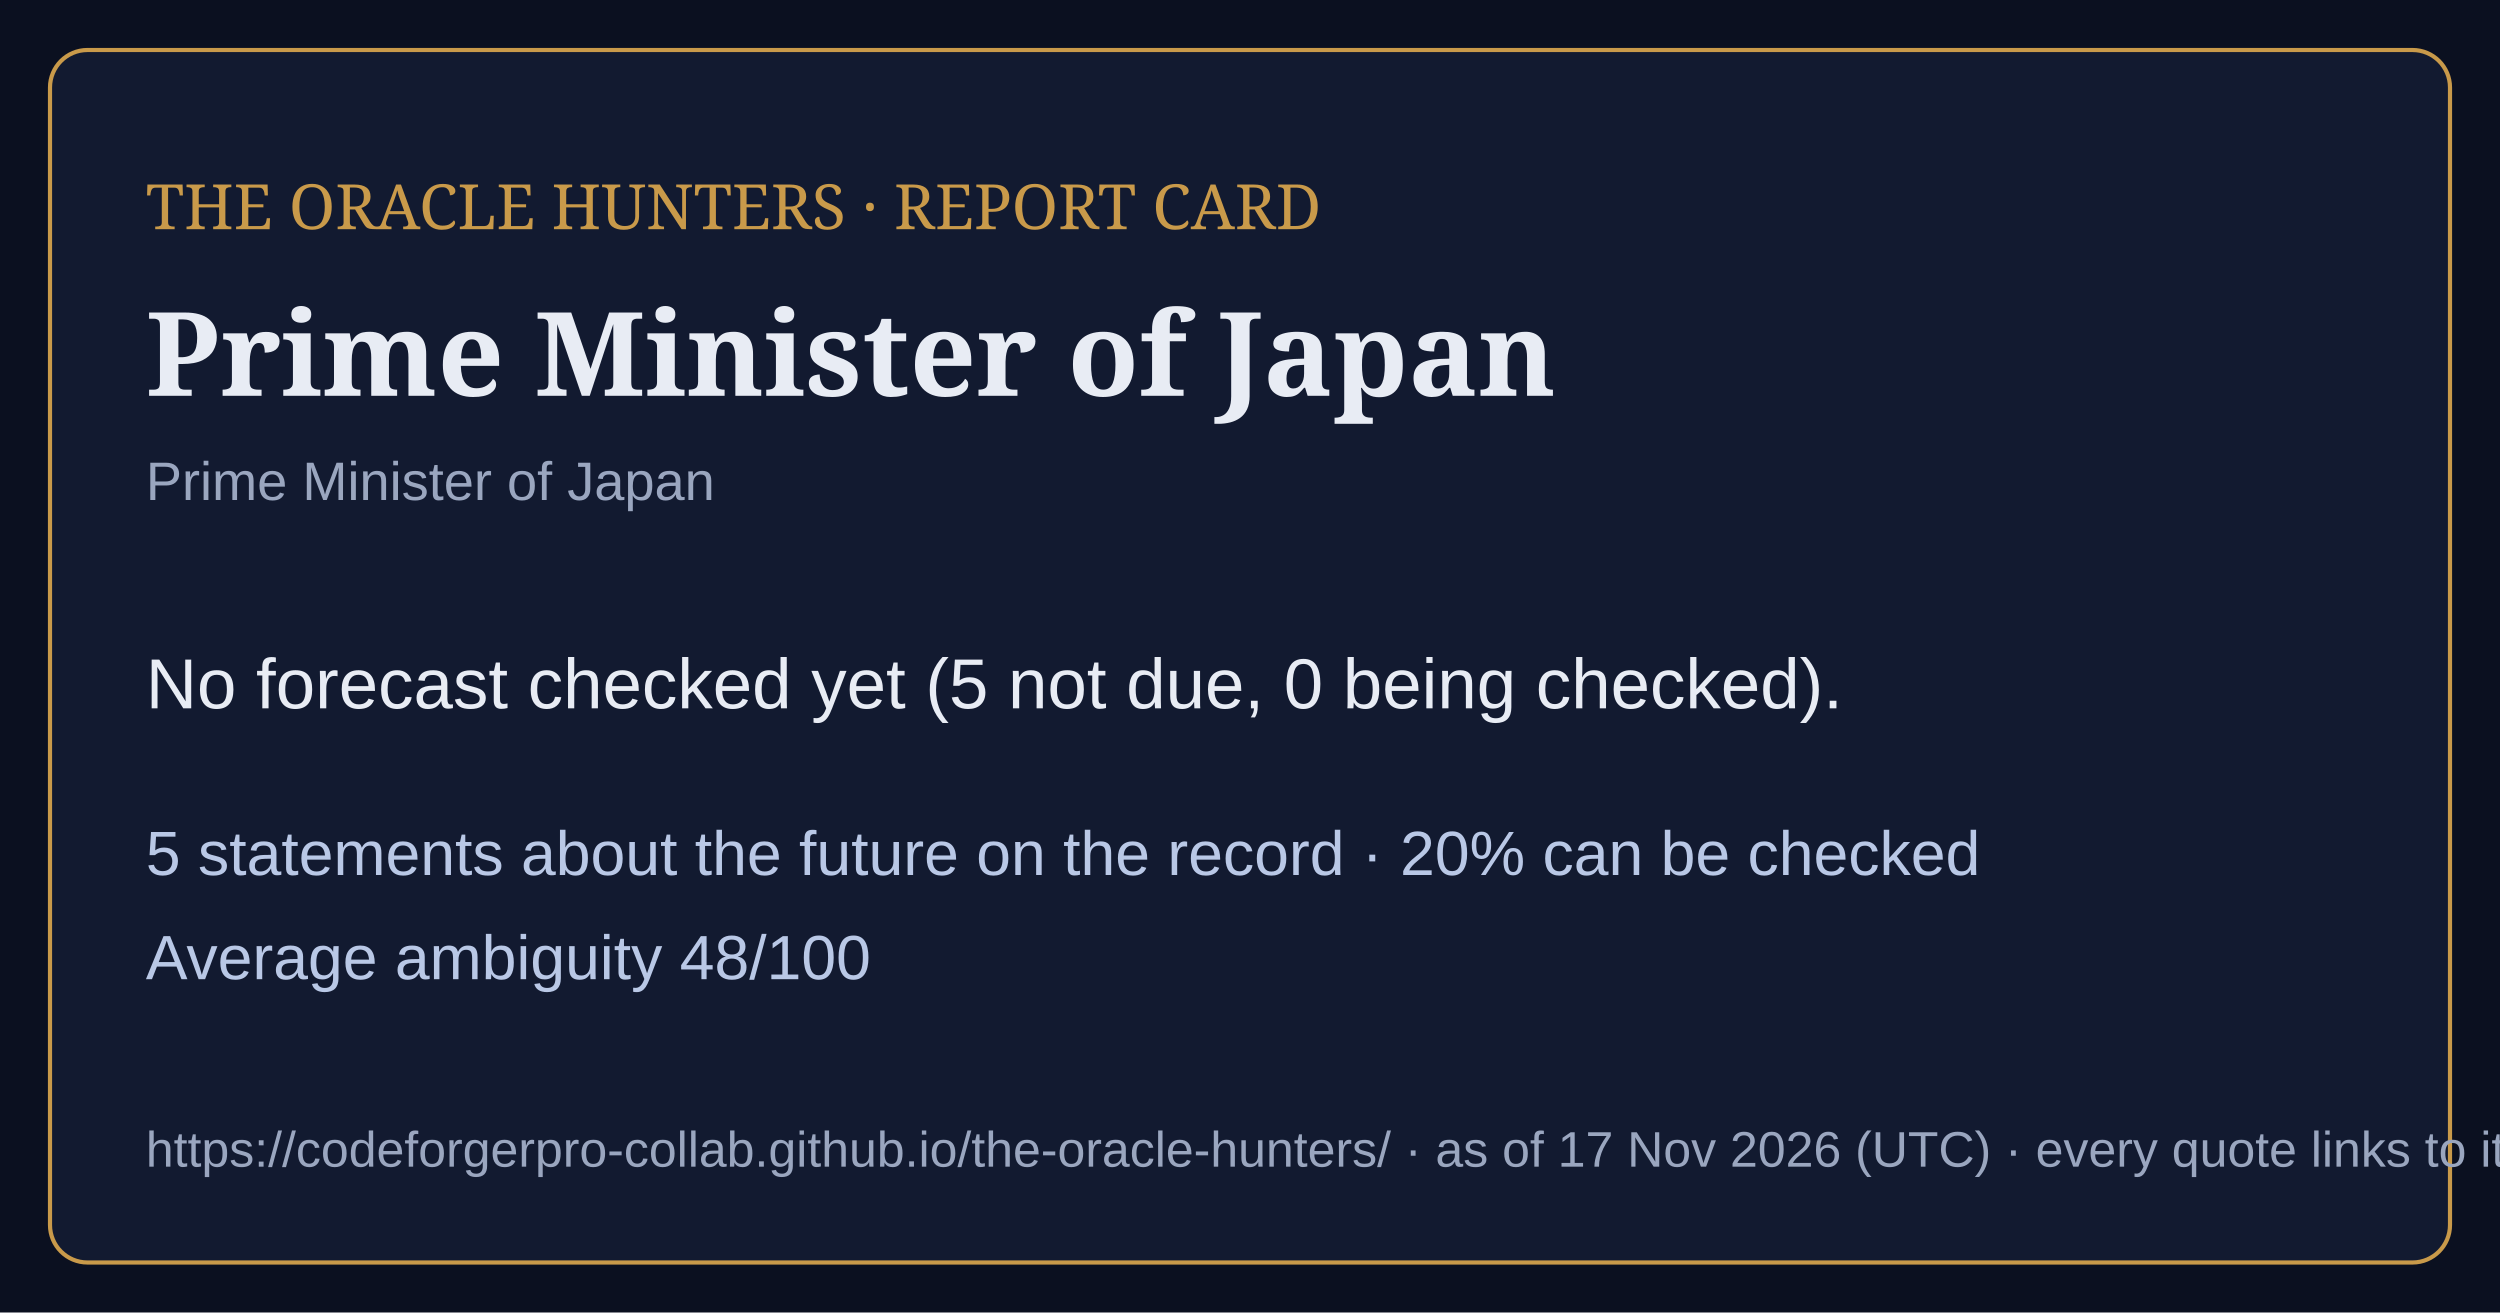
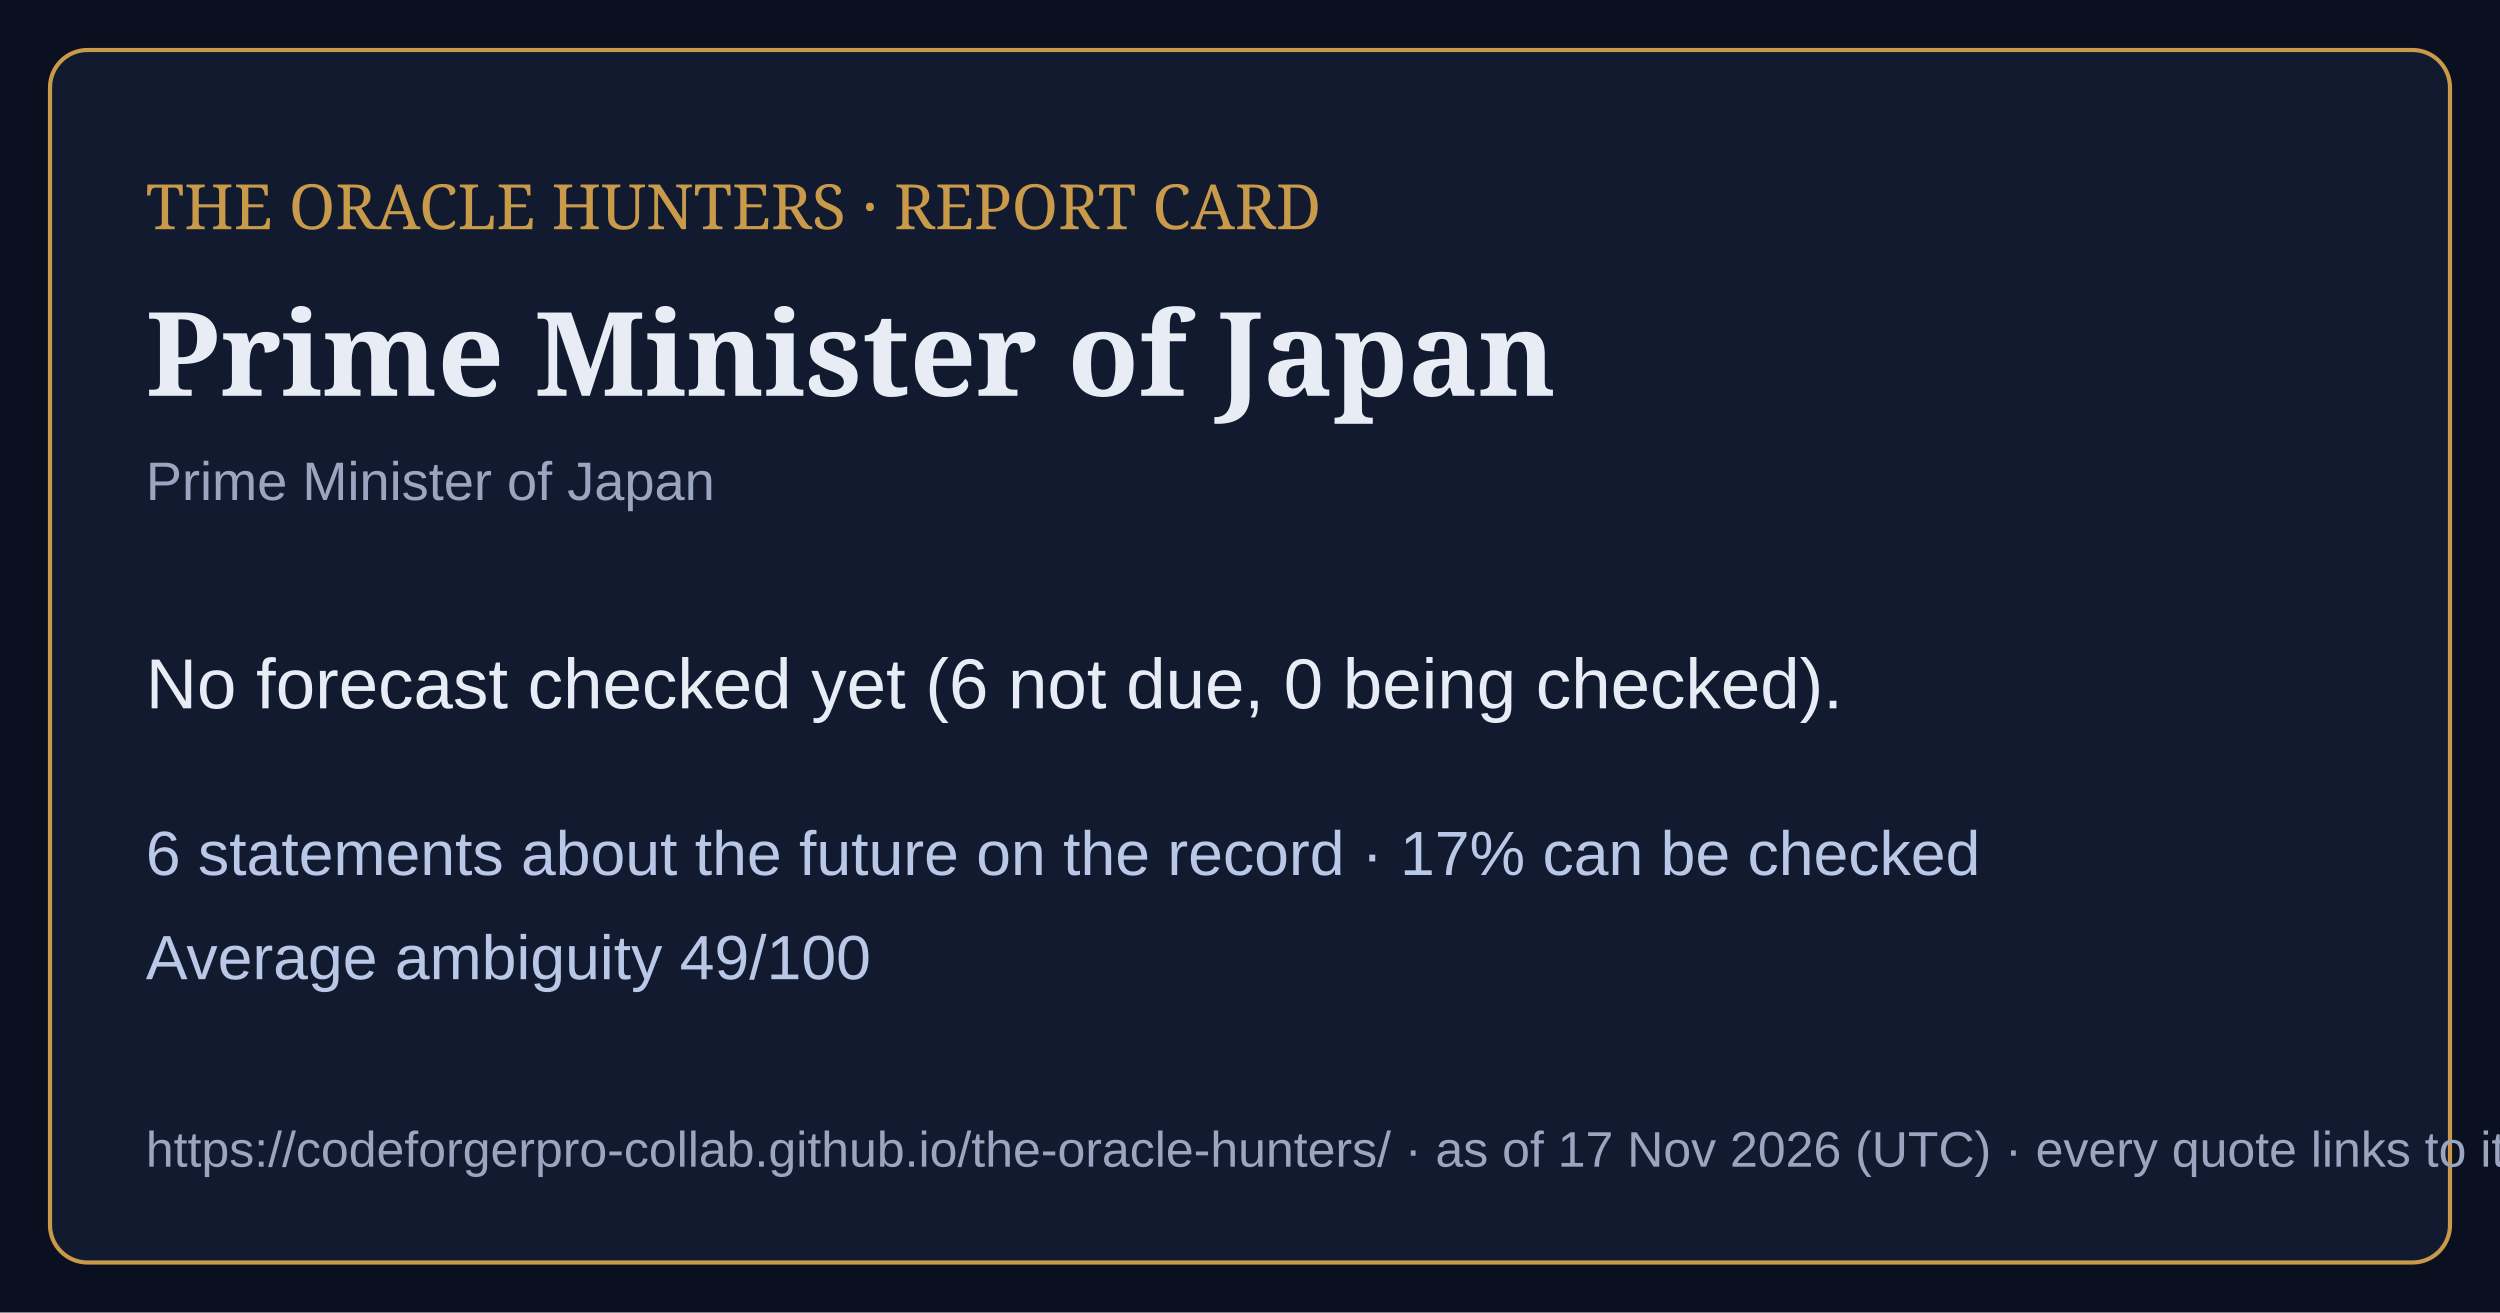
<svg xmlns="http://www.w3.org/2000/svg" viewBox="0 0 1200 630" width="1200" height="630">
  <rect width="1200" height="630" fill="#0b1020" />
  <rect x="24" y="24" width="1152" height="582" rx="18" fill="#121a30" stroke="#c99a4a" stroke-width="2" />
  <text x="70" y="110" font-family="Georgia,serif" font-size="30" fill="#c99a4a">THE ORACLE HUNTERS · REPORT CARD</text>
  <text x="70" y="190" font-family="Georgia,serif" font-size="56" font-weight="bold" fill="#e8ecf4">Prime Minister of Japan</text>
  <text x="70" y="240" font-family="Arial,sans-serif" font-size="26" fill="#9aa6bf">Prime Minister of Japan</text>
-   <text x="70" y="340" font-family="Arial,sans-serif" font-size="34" fill="#e8ecf4">No forecast checked yet (5 not due, 0 being checked).</text>
-   <text x="70" y="420" font-family="Arial,sans-serif" font-size="30" fill="#b9c8e6">5 statements about the future on the record · 20% can be checked</text>
-   <text x="70" y="470" font-family="Arial,sans-serif" font-size="30" fill="#b9c8e6">Average ambiguity 48/100</text>
+   <text x="70" y="340" font-family="Arial,sans-serif" font-size="34" fill="#e8ecf4">No forecast checked yet (6 not due, 0 being checked).</text>
+   <text x="70" y="420" font-family="Arial,sans-serif" font-size="30" fill="#b9c8e6">6 statements about the future on the record · 17% can be checked</text>
+   <text x="70" y="470" font-family="Arial,sans-serif" font-size="30" fill="#b9c8e6">Average ambiguity 49/100</text>
  <text x="70" y="560" font-family="Arial,sans-serif" font-size="24" fill="#9aa6bf">https://codeforgerpro-collab.github.io/the-oracle-hunters/ · as of 17 Nov 2026 (UTC) · every quote links to its official source</text>
</svg>
